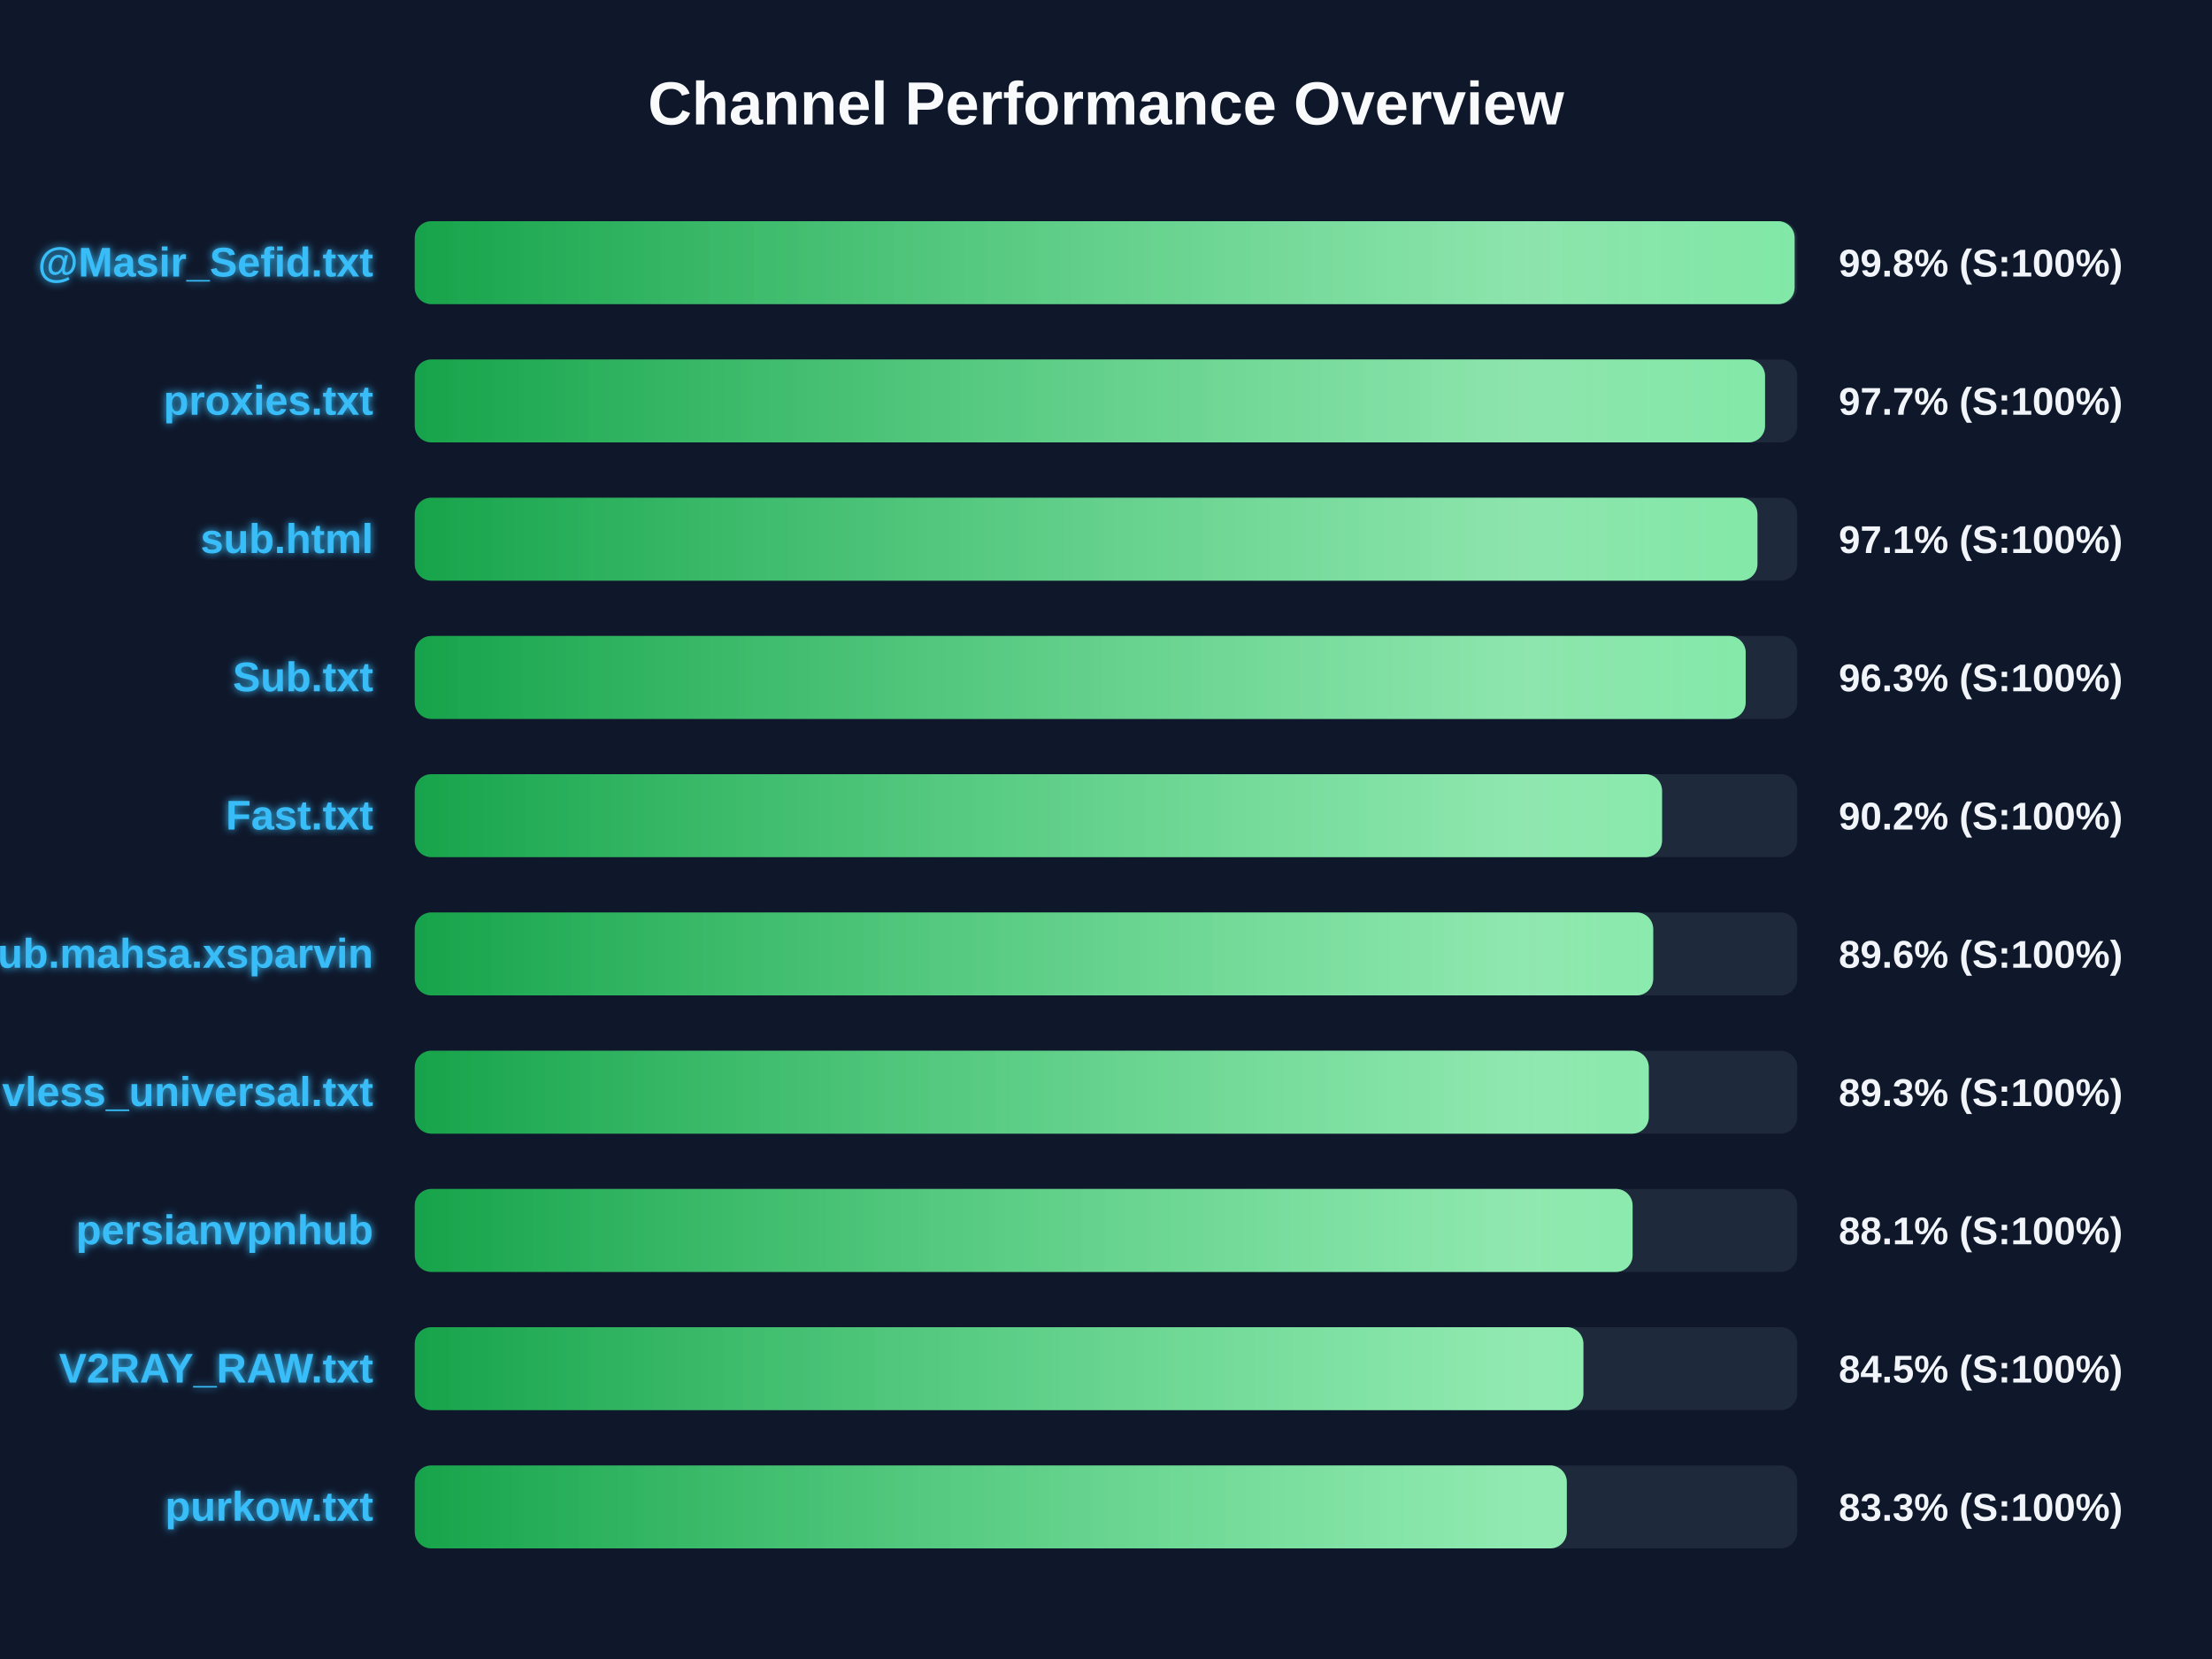
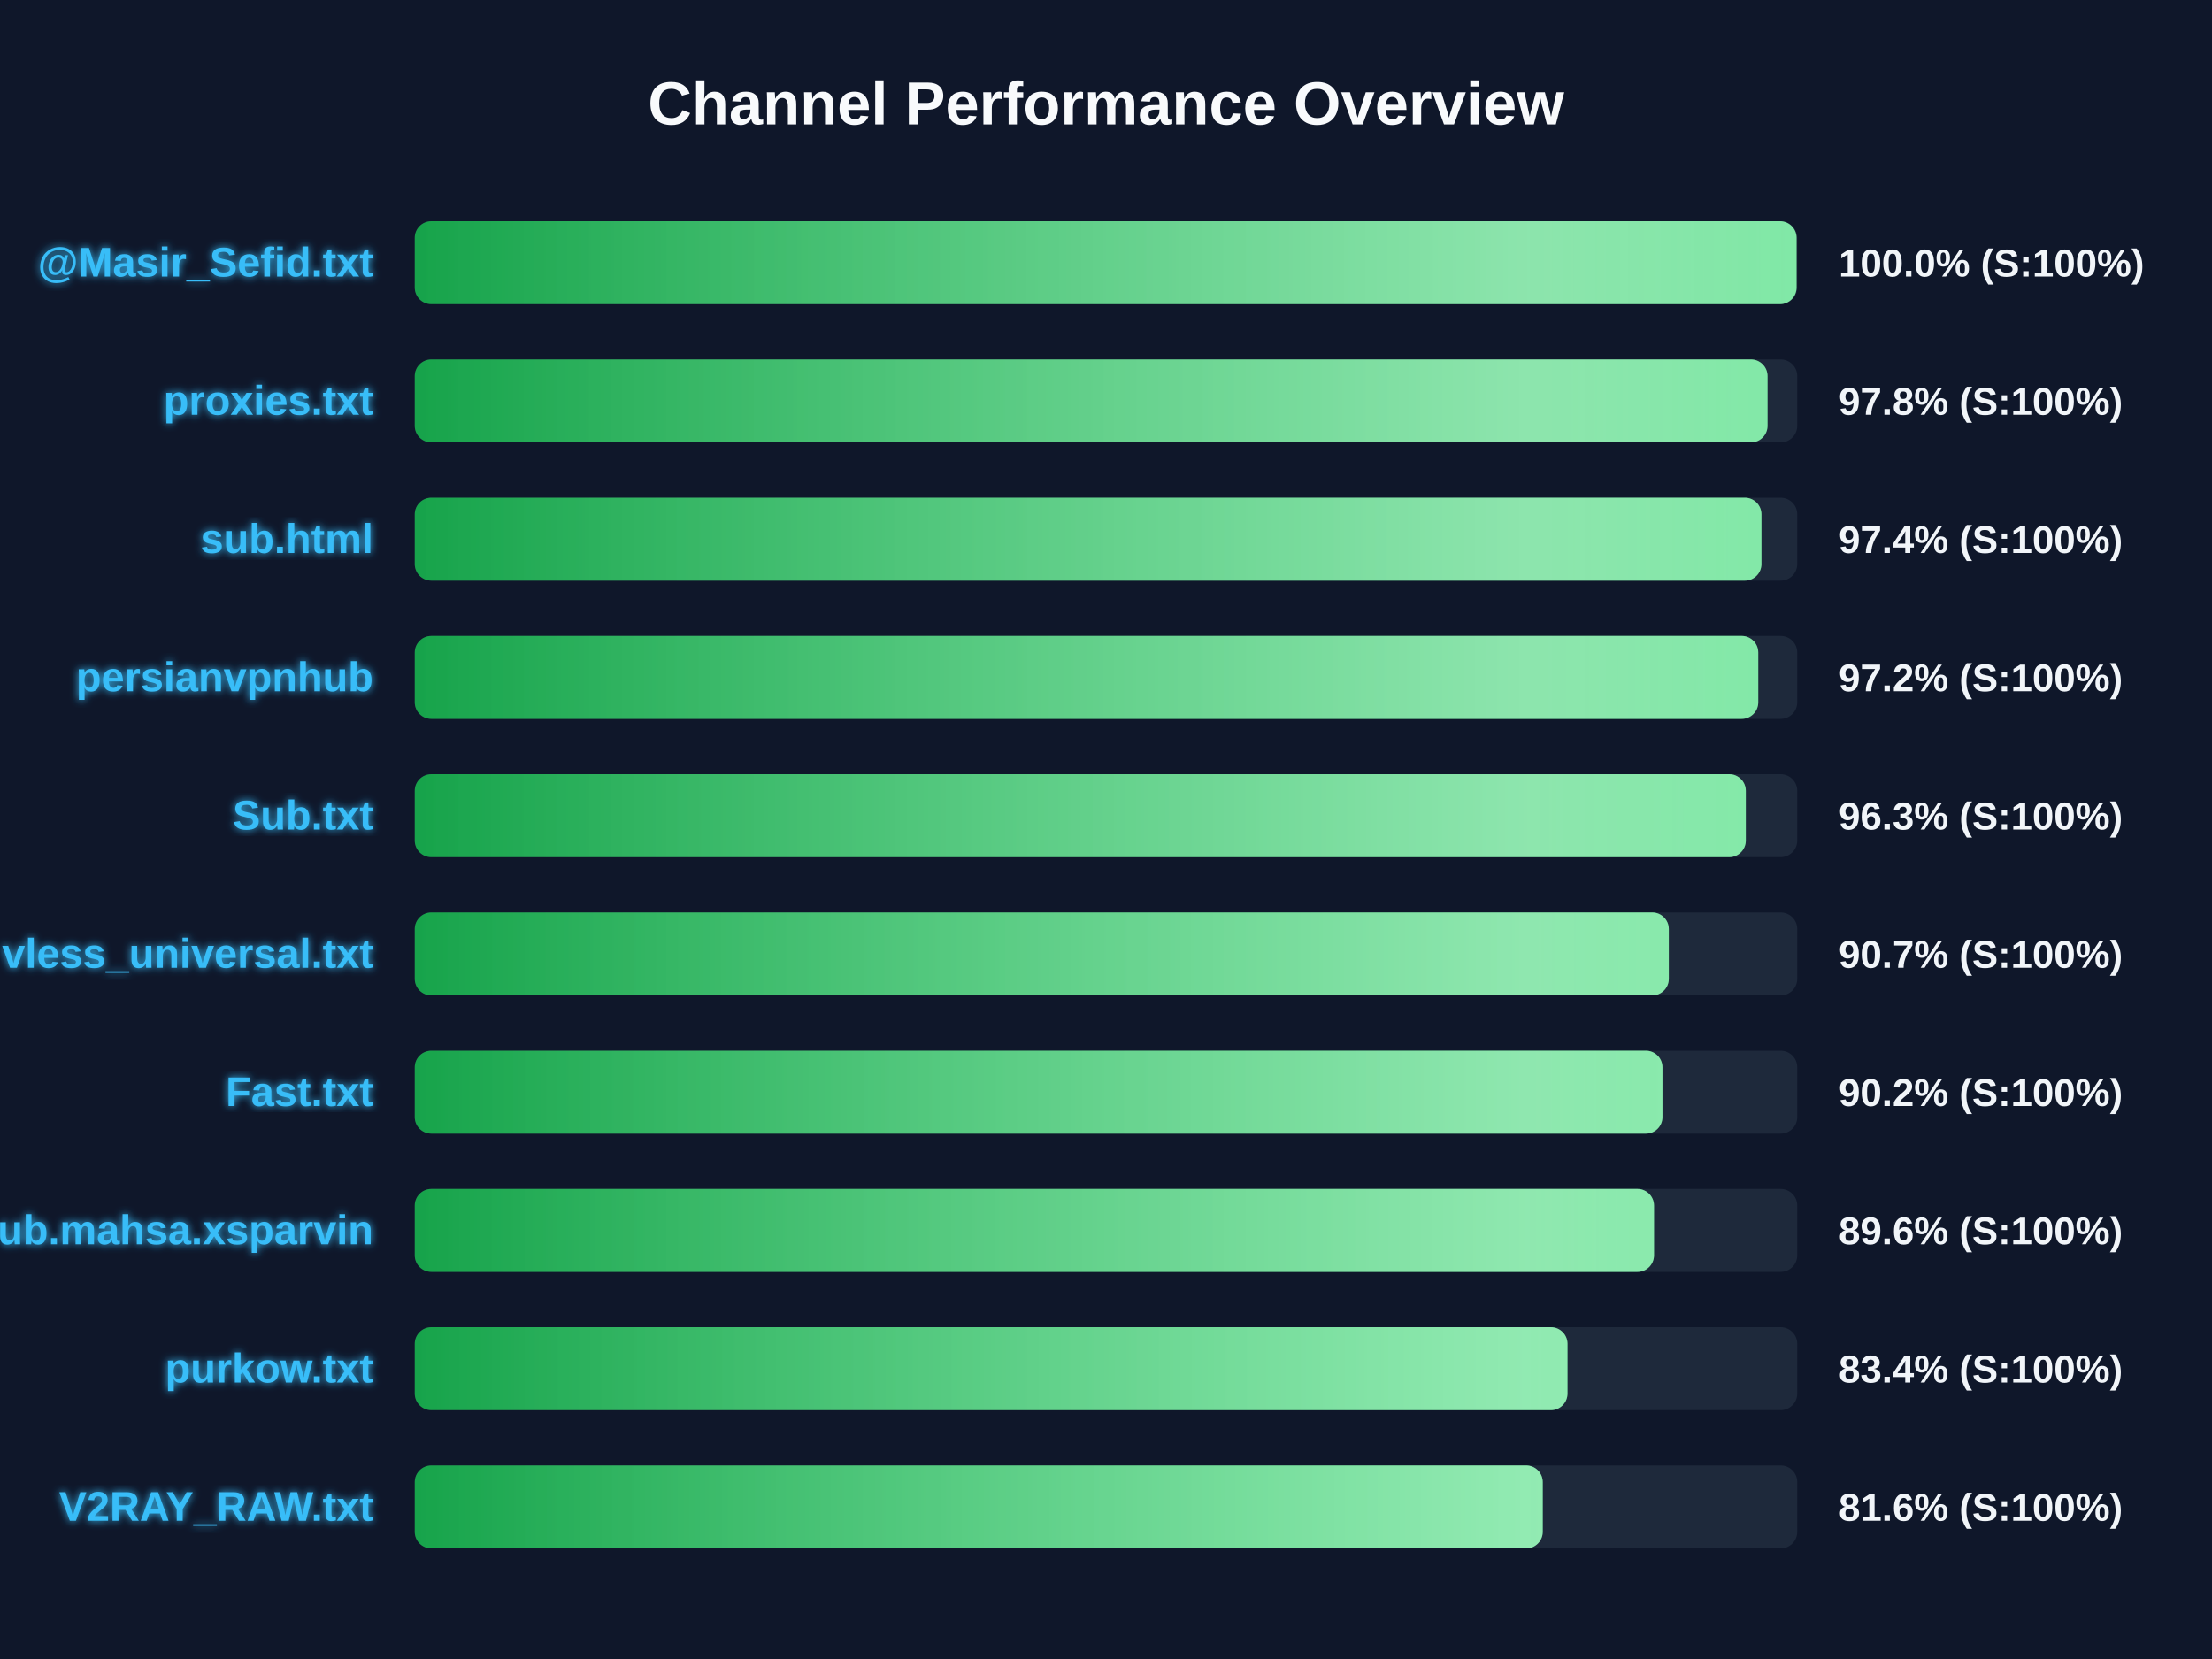
<svg xmlns="http://www.w3.org/2000/svg" width="800" height="600" version="1.1">
  <defs>
    <linearGradient id="grad-green" x1="0%" y1="0%" x2="100%" y2="0%">
      <stop offset="0%" stop-color="#16a34a" />
      <stop offset="100%" stop-color="#4ade80" />
    </linearGradient>
    <linearGradient id="grad-yellow" x1="0%" y1="0%" x2="100%" y2="0%">
      <stop offset="0%" stop-color="#ca8a04" />
      <stop offset="100%" stop-color="#fde047" />
    </linearGradient>
    <linearGradient id="grad-red" x1="0%" y1="0%" x2="100%" y2="0%">
      <stop offset="0%" stop-color="#dc2626" />
      <stop offset="100%" stop-color="#f87171" />
    </linearGradient>
    <linearGradient id="shimmer" x1="0%" y1="0%" x2="100%" y2="0%">
      <stop offset="0%" stop-color="rgba(255,255,255,0)" />
      <stop offset="50%" stop-color="rgba(255,255,255,0.4)" />
      <stop offset="100%" stop-color="rgba(255,255,255,0)" />
    </linearGradient>
    <filter id="glow" x="-20%" y="-20%" width="140%" height="140%">
      <feGaussianBlur stdDeviation="1.5" result="blur" />
      <feComposite in="SourceGraphic" in2="blur" operator="over" />
    </filter>
  </defs>
  <style>
        .bg-rect { fill: #0f172a; }
        .title { font: bold 22px 'Segoe UI', Arial, sans-serif; fill: #f8fafc; }
        .row { font: bold 15px 'Segoe UI', Arial, sans-serif; fill: #38bdf8; filter: url(#glow); }
        .score { font: bold 14px 'Segoe UI', Arial, sans-serif; fill: #f1f5f9; }
        @keyframes shimmer-anim {
            0% { transform: translateX(-100%); }
            100% { transform: translateX(200%); }
        }
        .shimmer-rect {
            animation: shimmer-anim 2.5s infinite linear;
        }
    </style>
  <rect width="100%" height="100%" class="bg-rect" />
  <text x="400" y="45" text-anchor="middle" class="title">Channel Performance Overview</text>
  <rect x="150" y="80" width="500" height="30" fill="#1e293b" rx="6" />
  <clipPath id="clip-0">
-     <rect x="150" y="80" width="499.05" height="30" rx="6" />
+     <rect x="150" y="80" width="499.75" height="30" rx="6" />
  </clipPath>
-   <rect x="150" y="80" width="499.05" height="30" fill="url(#grad-green)" rx="6" />
+   <rect x="150" y="80" width="499.75" height="30" fill="url(#grad-green)" rx="6" />
  <g clip-path="url(#clip-0)">
    <rect x="150" y="80" width="100%" height="30" fill="url(#shimmer)" class="shimmer-rect" />
  </g>
  <text x="135" y="100" text-anchor="end" class="row">@Masir_Sefid.txt</text>
-   <text x="665" y="100" text-anchor="start" class="score">99.8% (S:100%)</text>
+   <text x="665" y="100" text-anchor="start" class="score">100.0% (S:100%)</text>
  <rect x="150" y="130" width="500" height="30" fill="#1e293b" rx="6" />
  <clipPath id="clip-1">
-     <rect x="150" y="130" width="488.35" height="30" rx="6" />
+     <rect x="150" y="130" width="489.25" height="30" rx="6" />
  </clipPath>
-   <rect x="150" y="130" width="488.35" height="30" fill="url(#grad-green)" rx="6" />
+   <rect x="150" y="130" width="489.25" height="30" fill="url(#grad-green)" rx="6" />
  <g clip-path="url(#clip-1)">
    <rect x="150" y="130" width="100%" height="30" fill="url(#shimmer)" class="shimmer-rect" />
  </g>
  <text x="135" y="150" text-anchor="end" class="row">proxies.txt</text>
-   <text x="665" y="150" text-anchor="start" class="score">97.7% (S:100%)</text>
+   <text x="665" y="150" text-anchor="start" class="score">97.8% (S:100%)</text>
  <rect x="150" y="180" width="500" height="30" fill="#1e293b" rx="6" />
  <clipPath id="clip-2">
-     <rect x="150" y="180" width="485.6" height="30" rx="6" />
+     <rect x="150" y="180" width="487.05" height="30" rx="6" />
  </clipPath>
-   <rect x="150" y="180" width="485.6" height="30" fill="url(#grad-green)" rx="6" />
+   <rect x="150" y="180" width="487.05" height="30" fill="url(#grad-green)" rx="6" />
  <g clip-path="url(#clip-2)">
    <rect x="150" y="180" width="100%" height="30" fill="url(#shimmer)" class="shimmer-rect" />
  </g>
  <text x="135" y="200" text-anchor="end" class="row">sub.html</text>
-   <text x="665" y="200" text-anchor="start" class="score">97.1% (S:100%)</text>
+   <text x="665" y="200" text-anchor="start" class="score">97.4% (S:100%)</text>
  <rect x="150" y="230" width="500" height="30" fill="#1e293b" rx="6" />
  <clipPath id="clip-3">
-     <rect x="150" y="230" width="481.35" height="30" rx="6" />
+     <rect x="150" y="230" width="485.9" height="30" rx="6" />
  </clipPath>
-   <rect x="150" y="230" width="481.35" height="30" fill="url(#grad-green)" rx="6" />
+   <rect x="150" y="230" width="485.9" height="30" fill="url(#grad-green)" rx="6" />
  <g clip-path="url(#clip-3)">
    <rect x="150" y="230" width="100%" height="30" fill="url(#shimmer)" class="shimmer-rect" />
  </g>
-   <text x="135" y="250" text-anchor="end" class="row">Sub.txt</text>
-   <text x="665" y="250" text-anchor="start" class="score">96.3% (S:100%)</text>
+   <text x="135" y="250" text-anchor="end" class="row">persianvpnhub</text>
+   <text x="665" y="250" text-anchor="start" class="score">97.2% (S:100%)</text>
  <rect x="150" y="280" width="500" height="30" fill="#1e293b" rx="6" />
  <clipPath id="clip-4">
-     <rect x="150" y="280" width="451.1" height="30" rx="6" />
+     <rect x="150" y="280" width="481.4" height="30" rx="6" />
  </clipPath>
-   <rect x="150" y="280" width="451.1" height="30" fill="url(#grad-green)" rx="6" />
+   <rect x="150" y="280" width="481.4" height="30" fill="url(#grad-green)" rx="6" />
  <g clip-path="url(#clip-4)">
    <rect x="150" y="280" width="100%" height="30" fill="url(#shimmer)" class="shimmer-rect" />
  </g>
-   <text x="135" y="300" text-anchor="end" class="row">Fast.txt</text>
-   <text x="665" y="300" text-anchor="start" class="score">90.2% (S:100%)</text>
+   <text x="135" y="300" text-anchor="end" class="row">Sub.txt</text>
+   <text x="665" y="300" text-anchor="start" class="score">96.3% (S:100%)</text>
  <rect x="150" y="330" width="500" height="30" fill="#1e293b" rx="6" />
  <clipPath id="clip-5">
-     <rect x="150" y="330" width="447.9" height="30" rx="6" />
+     <rect x="150" y="330" width="453.55" height="30" rx="6" />
  </clipPath>
-   <rect x="150" y="330" width="447.9" height="30" fill="url(#grad-green)" rx="6" />
+   <rect x="150" y="330" width="453.55" height="30" fill="url(#grad-green)" rx="6" />
  <g clip-path="url(#clip-5)">
    <rect x="150" y="330" width="100%" height="30" fill="url(#shimmer)" class="shimmer-rect" />
  </g>
-   <text x="135" y="350" text-anchor="end" class="row">Sub.mahsa.xsparvin</text>
-   <text x="665" y="350" text-anchor="start" class="score">89.6% (S:100%)</text>
+   <text x="135" y="350" text-anchor="end" class="row">vless_universal.txt</text>
+   <text x="665" y="350" text-anchor="start" class="score">90.7% (S:100%)</text>
  <rect x="150" y="380" width="500" height="30" fill="#1e293b" rx="6" />
  <clipPath id="clip-6">
-     <rect x="150" y="380" width="446.3" height="30" rx="6" />
+     <rect x="150" y="380" width="451.25" height="30" rx="6" />
  </clipPath>
-   <rect x="150" y="380" width="446.3" height="30" fill="url(#grad-green)" rx="6" />
+   <rect x="150" y="380" width="451.25" height="30" fill="url(#grad-green)" rx="6" />
  <g clip-path="url(#clip-6)">
    <rect x="150" y="380" width="100%" height="30" fill="url(#shimmer)" class="shimmer-rect" />
  </g>
-   <text x="135" y="400" text-anchor="end" class="row">vless_universal.txt</text>
-   <text x="665" y="400" text-anchor="start" class="score">89.3% (S:100%)</text>
+   <text x="135" y="400" text-anchor="end" class="row">Fast.txt</text>
+   <text x="665" y="400" text-anchor="start" class="score">90.2% (S:100%)</text>
  <rect x="150" y="430" width="500" height="30" fill="#1e293b" rx="6" />
  <clipPath id="clip-7">
-     <rect x="150" y="430" width="440.45" height="30" rx="6" />
+     <rect x="150" y="430" width="448.2" height="30" rx="6" />
  </clipPath>
-   <rect x="150" y="430" width="440.45" height="30" fill="url(#grad-green)" rx="6" />
+   <rect x="150" y="430" width="448.2" height="30" fill="url(#grad-green)" rx="6" />
  <g clip-path="url(#clip-7)">
    <rect x="150" y="430" width="100%" height="30" fill="url(#shimmer)" class="shimmer-rect" />
  </g>
-   <text x="135" y="450" text-anchor="end" class="row">persianvpnhub</text>
-   <text x="665" y="450" text-anchor="start" class="score">88.1% (S:100%)</text>
+   <text x="135" y="450" text-anchor="end" class="row">Sub.mahsa.xsparvin</text>
+   <text x="665" y="450" text-anchor="start" class="score">89.6% (S:100%)</text>
  <rect x="150" y="480" width="500" height="30" fill="#1e293b" rx="6" />
  <clipPath id="clip-8">
-     <rect x="150" y="480" width="422.65" height="30" rx="6" />
+     <rect x="150" y="480" width="416.9" height="30" rx="6" />
  </clipPath>
-   <rect x="150" y="480" width="422.65" height="30" fill="url(#grad-green)" rx="6" />
+   <rect x="150" y="480" width="416.9" height="30" fill="url(#grad-green)" rx="6" />
  <g clip-path="url(#clip-8)">
    <rect x="150" y="480" width="100%" height="30" fill="url(#shimmer)" class="shimmer-rect" />
  </g>
-   <text x="135" y="500" text-anchor="end" class="row">V2RAY_RAW.txt</text>
-   <text x="665" y="500" text-anchor="start" class="score">84.5% (S:100%)</text>
+   <text x="135" y="500" text-anchor="end" class="row">purkow.txt</text>
+   <text x="665" y="500" text-anchor="start" class="score">83.4% (S:100%)</text>
  <rect x="150" y="530" width="500" height="30" fill="#1e293b" rx="6" />
  <clipPath id="clip-9">
-     <rect x="150" y="530" width="416.65" height="30" rx="6" />
+     <rect x="150" y="530" width="407.95" height="30" rx="6" />
  </clipPath>
-   <rect x="150" y="530" width="416.65" height="30" fill="url(#grad-green)" rx="6" />
+   <rect x="150" y="530" width="407.95" height="30" fill="url(#grad-green)" rx="6" />
  <g clip-path="url(#clip-9)">
    <rect x="150" y="530" width="100%" height="30" fill="url(#shimmer)" class="shimmer-rect" />
  </g>
-   <text x="135" y="550" text-anchor="end" class="row">purkow.txt</text>
-   <text x="665" y="550" text-anchor="start" class="score">83.3% (S:100%)</text>
+   <text x="135" y="550" text-anchor="end" class="row">V2RAY_RAW.txt</text>
+   <text x="665" y="550" text-anchor="start" class="score">81.6% (S:100%)</text>
</svg>
